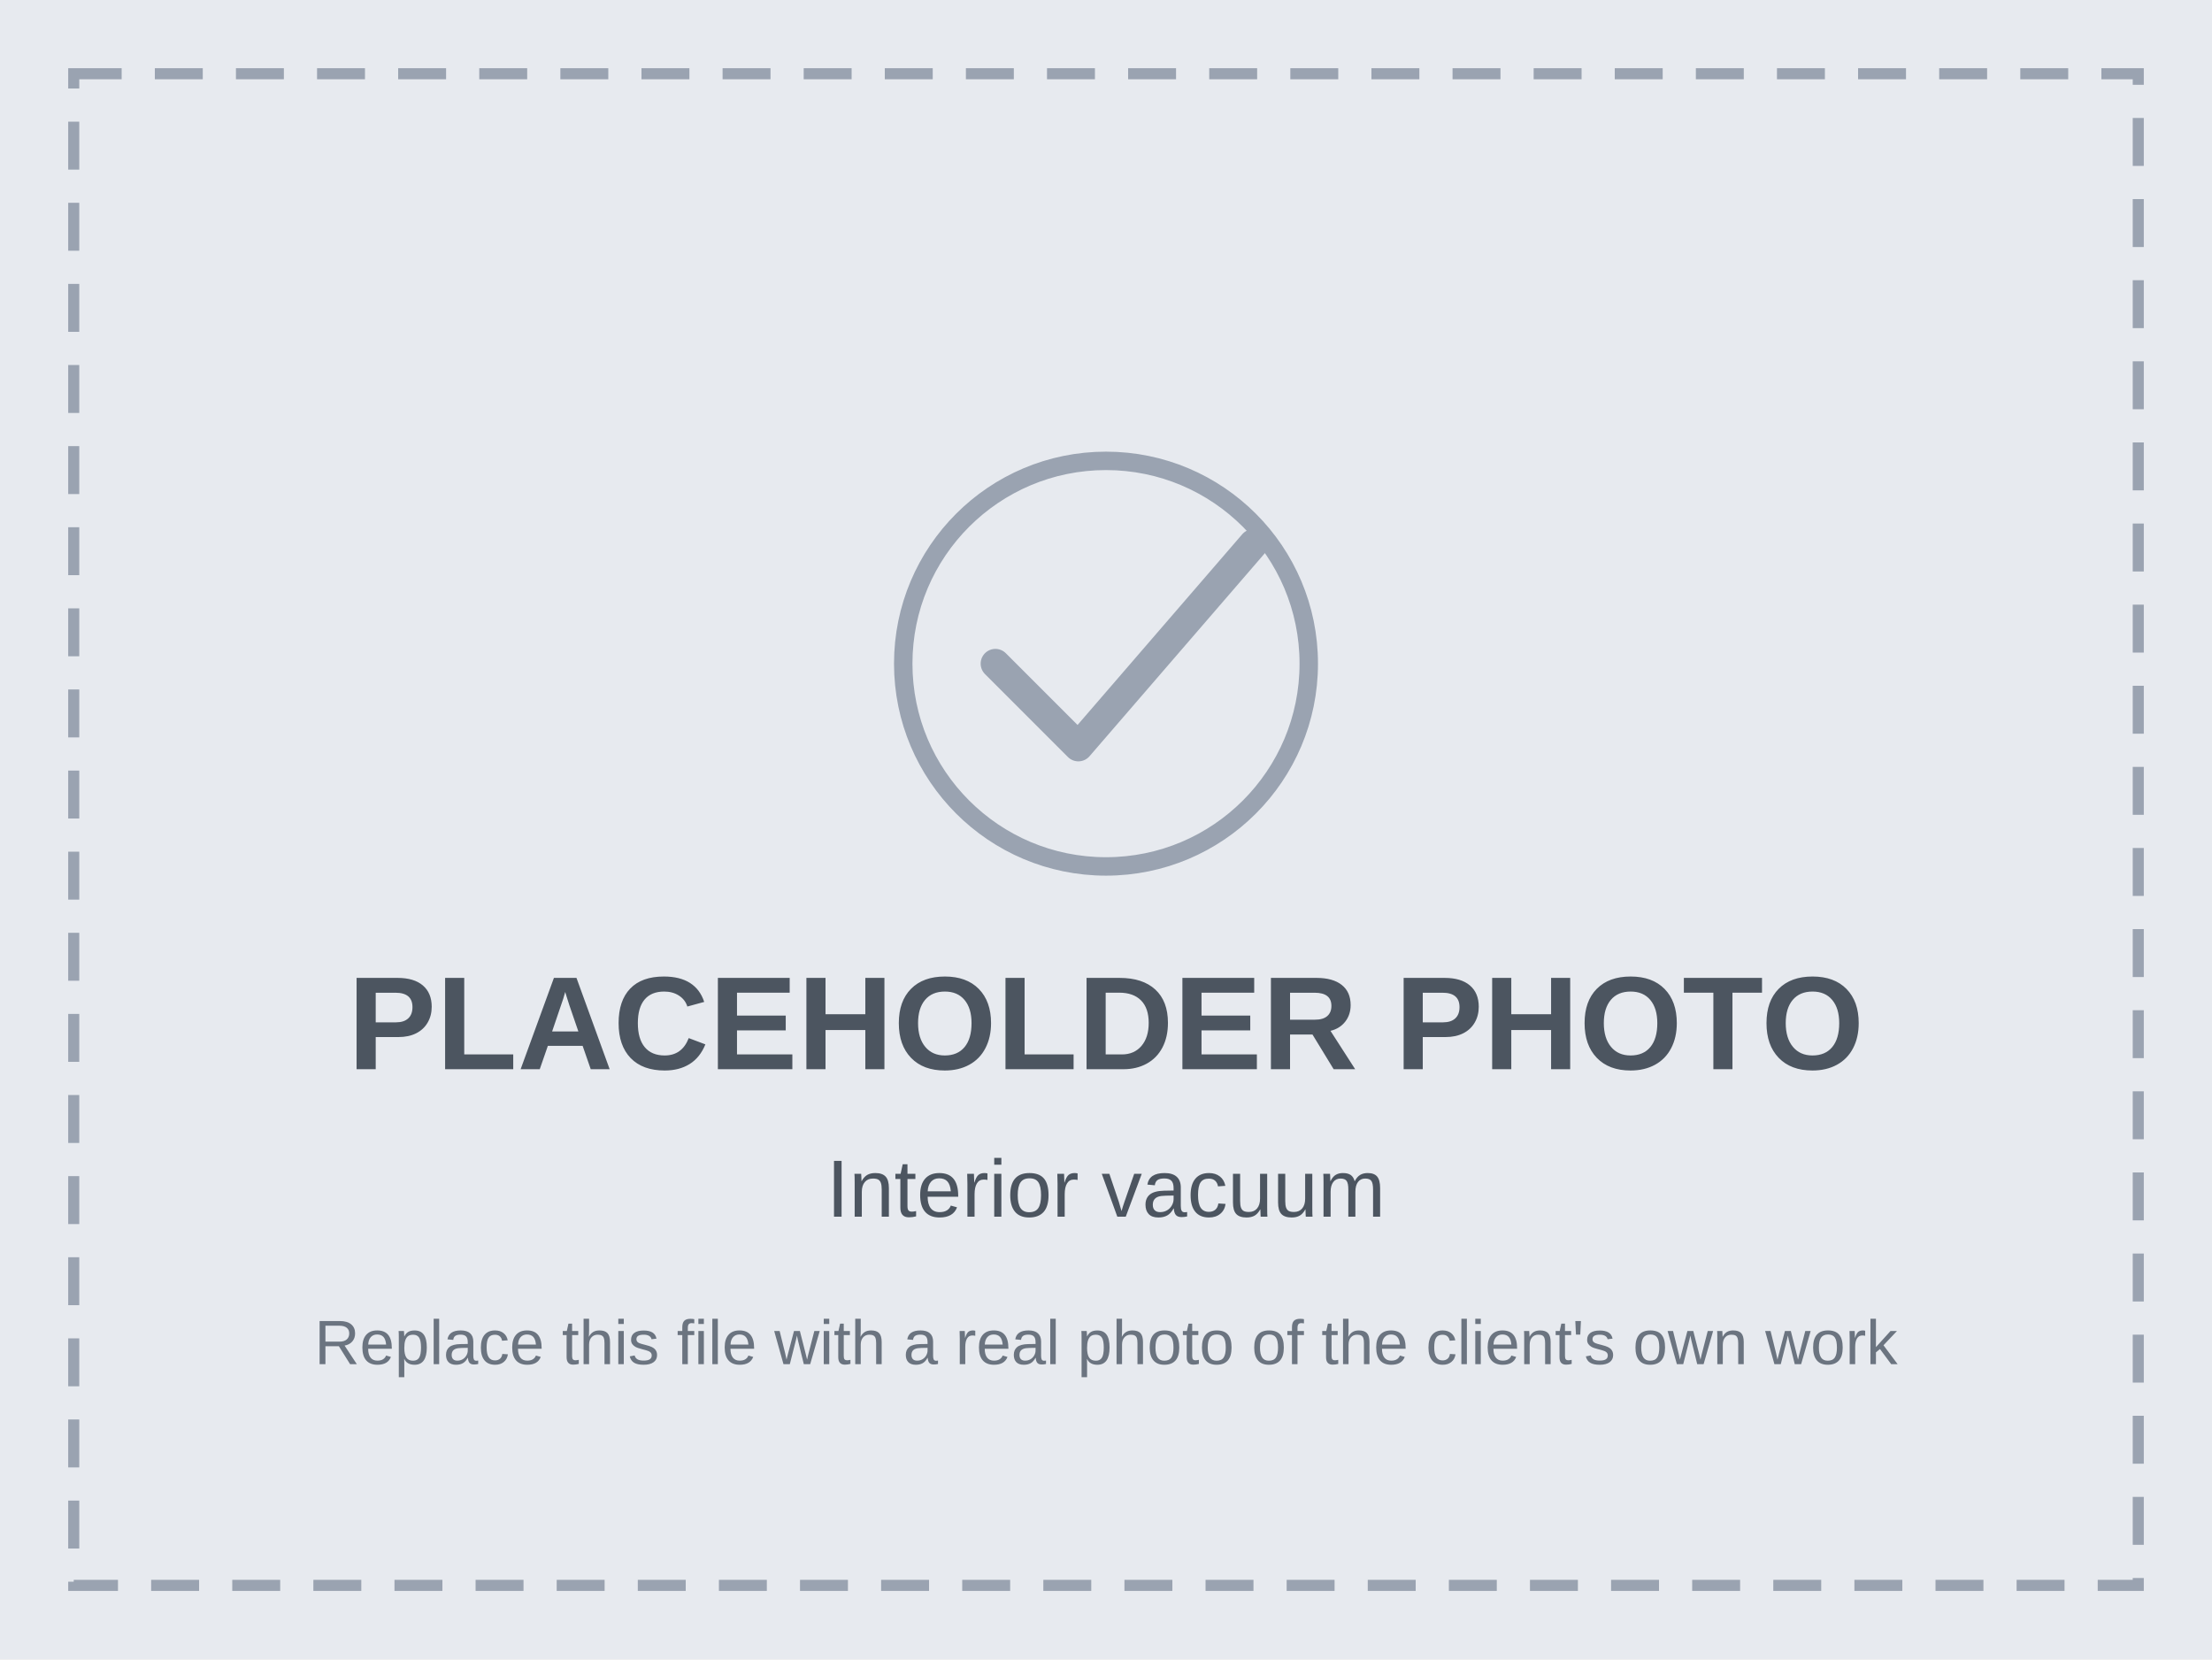
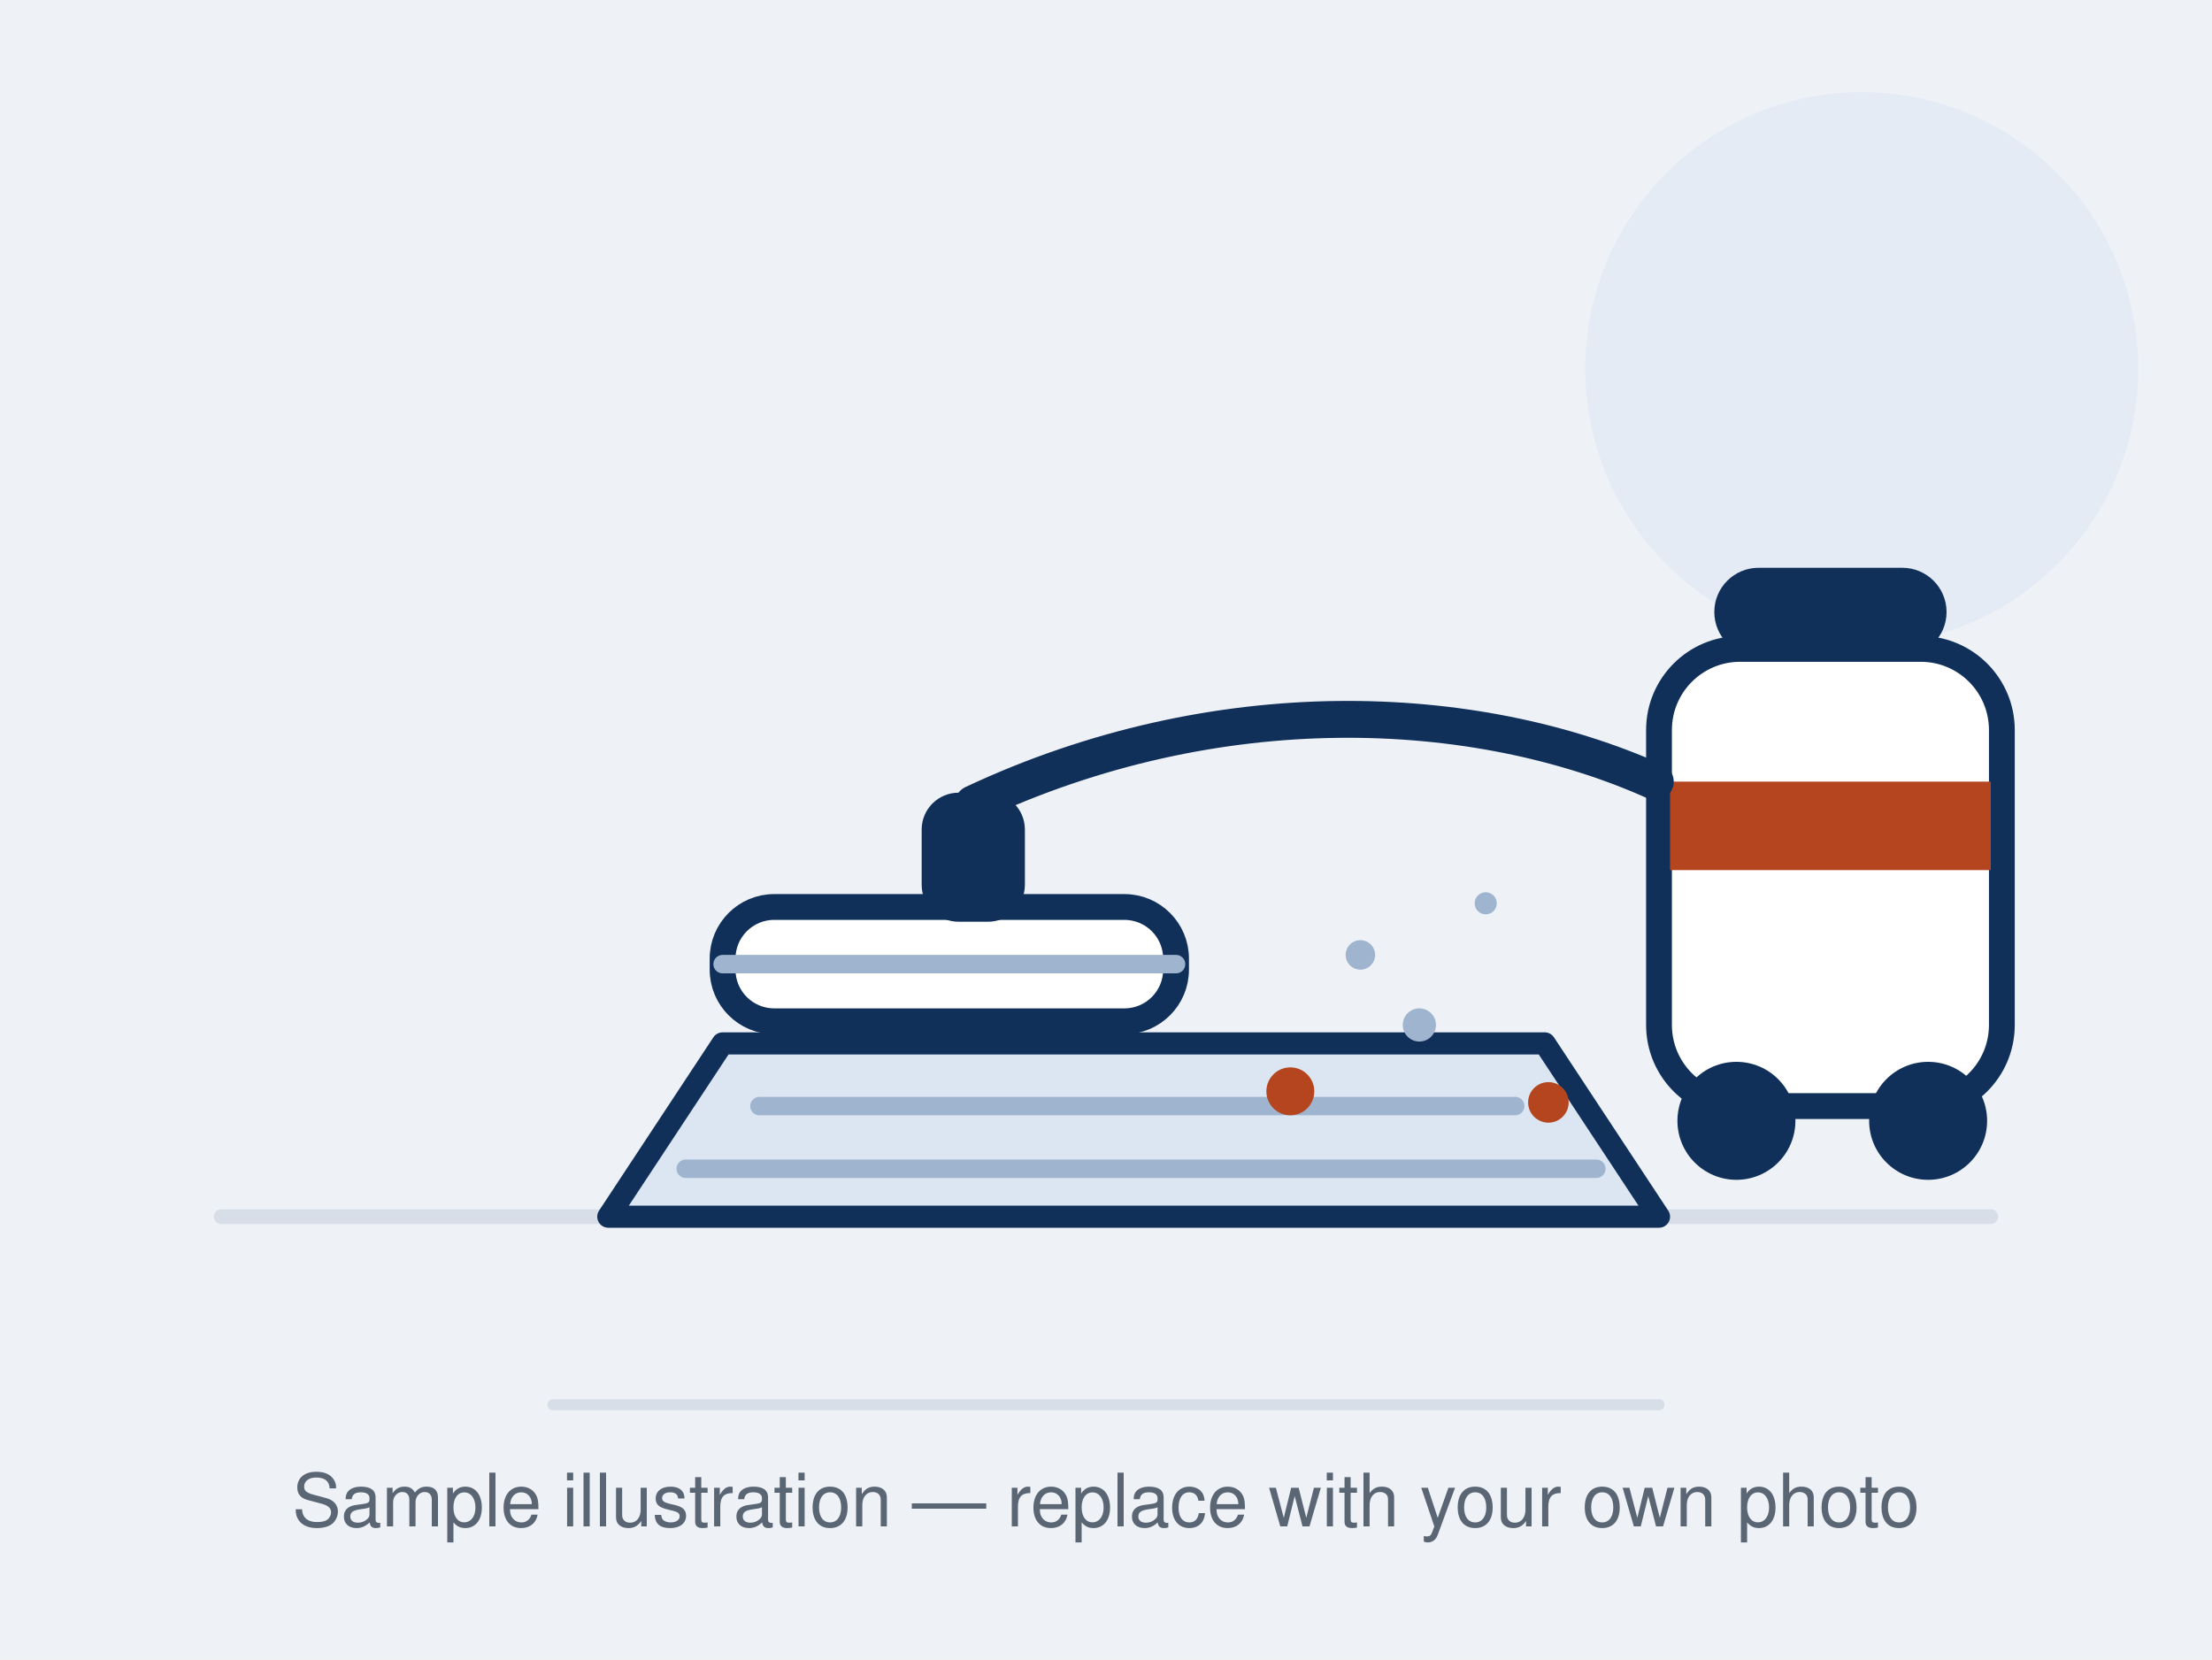
- <svg xmlns="http://www.w3.org/2000/svg" viewBox="0 0 1200 900" width="1200" height="900" role="img" aria-label="Placeholder photo: Interior vacuum">
-   <rect width="1200" height="900" fill="#E7EAEF" />
-   <rect x="40" y="40" width="1120" height="820" fill="none" stroke="#9AA3B1" stroke-width="6" stroke-dasharray="26 18" />
-   <circle cx="600" cy="360" r="110" fill="none" stroke="#9AA3B1" stroke-width="10" />
-   <path d="M540 360l45 45 95-110" fill="none" stroke="#9AA3B1" stroke-width="16" stroke-linecap="round" stroke-linejoin="round" />
-   <text x="600" y="580" text-anchor="middle" font-family="Arial, Helvetica, sans-serif" font-size="72" font-weight="bold" fill="#4C5560">PLACEHOLDER PHOTO</text>
-   <text x="600" y="660" text-anchor="middle" font-family="Arial, Helvetica, sans-serif" font-size="44" fill="#4C5560">Interior vacuum</text>
-   <text x="600" y="740" text-anchor="middle" font-family="Arial, Helvetica, sans-serif" font-size="34" fill="#6B7480">Replace this file with a real photo of the client's own work</text>
+ <svg xmlns="http://www.w3.org/2000/svg" viewBox="0 0 1200 900" width="1200" height="900" role="img" aria-label="Illustration: a vacuum nozzle and hose cleaning a floor mat — sample placeholder, not a real job">
+   <rect width="1200" height="900" fill="#EEF2F7" />
+   <circle cx="1010" cy="200" r="150" fill="#E4EBF4" />
+   <line x1="120" y1="660" x2="1080" y2="660" stroke="#D7DEE8" stroke-width="8" stroke-linecap="round" />
+   <path d="M392 566 H838 L900 660 H330 Z" fill="#DCE6F2" stroke="#10305A" stroke-width="12" stroke-linejoin="round" />
+   <path d="M412 600 H822" stroke="#9FB4CE" stroke-width="10" stroke-linecap="round" fill="none" />
+   <path d="M372 634 H866" stroke="#9FB4CE" stroke-width="10" stroke-linecap="round" fill="none" />
+   <rect x="900" y="352" width="186" height="248" rx="44" fill="#FFFFFF" stroke="#10305A" stroke-width="14" />
+   <rect x="906" y="424" width="174" height="48" fill="#B4451F" />
+   <rect x="930" y="308" width="126" height="48" rx="24" fill="#10305A" />
+   <circle cx="942" cy="608" r="32" fill="#10305A" />
+   <circle cx="1046" cy="608" r="32" fill="#10305A" />
+   <rect x="392" y="492" width="246" height="62" rx="28" fill="#FFFFFF" stroke="#10305A" stroke-width="14" />
+   <path d="M392 523 H638" stroke="#9FB4CE" stroke-width="10" stroke-linecap="round" fill="none" />
+   <rect x="500" y="430" width="56" height="70" rx="20" fill="#10305A" />
+   <path d="M528 436 C 660 374 800 380 898 424" fill="none" stroke="#10305A" stroke-width="20" stroke-linecap="round" />
+   <circle cx="700" cy="592" r="13" fill="#B4451F" />
+   <circle cx="770" cy="556" r="9" fill="#9FB4CE" />
+   <circle cx="840" cy="598" r="11" fill="#B4451F" />
+   <circle cx="738" cy="518" r="8" fill="#9FB4CE" />
+   <circle cx="806" cy="490" r="6" fill="#9FB4CE" />
+   <line x1="300" y1="762" x2="900" y2="762" stroke="#D7DEE8" stroke-width="6" stroke-linecap="round" />
+   <text x="600" y="828" text-anchor="middle" font-family="Helvetica, Arial, sans-serif" font-size="40" fill="#5B6675">Sample illustration — replace with your own photo</text>
</svg>
